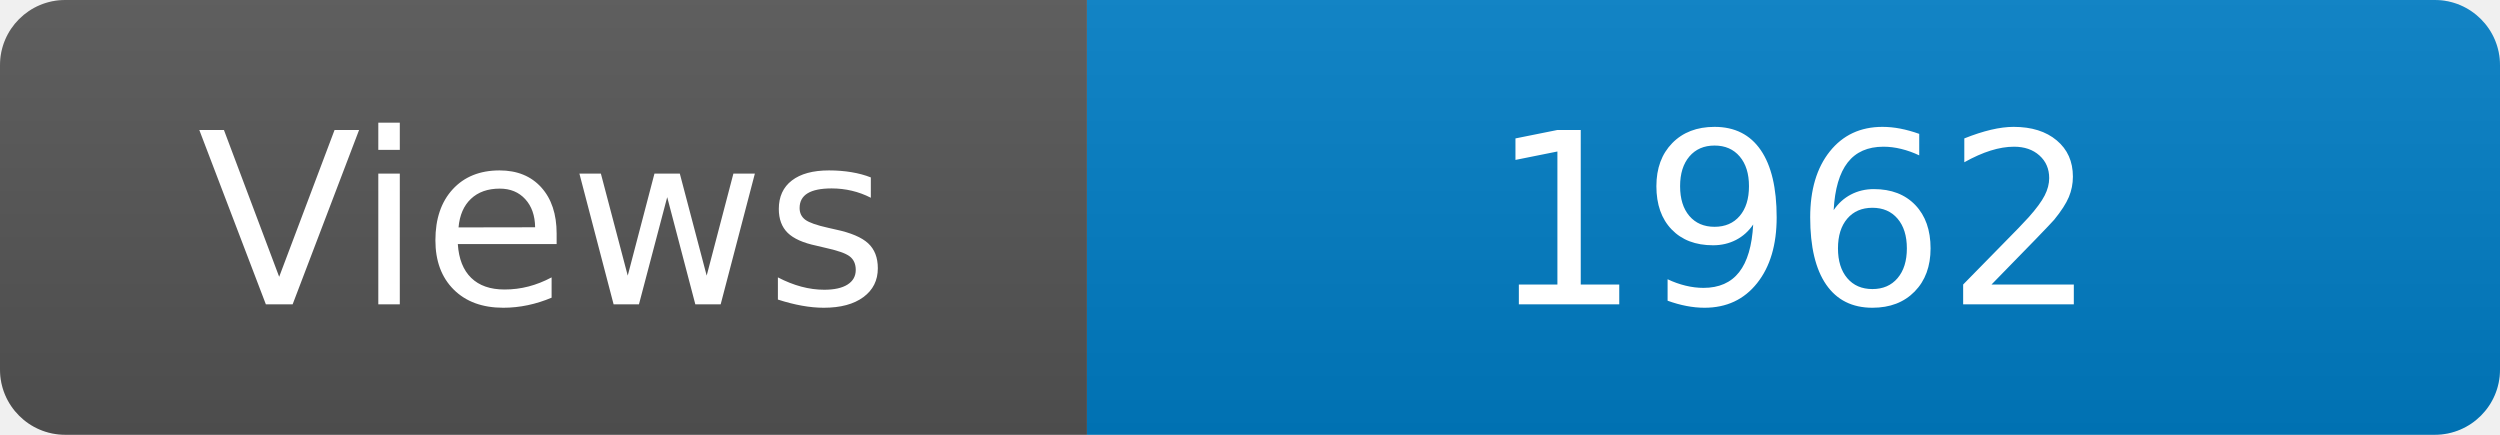
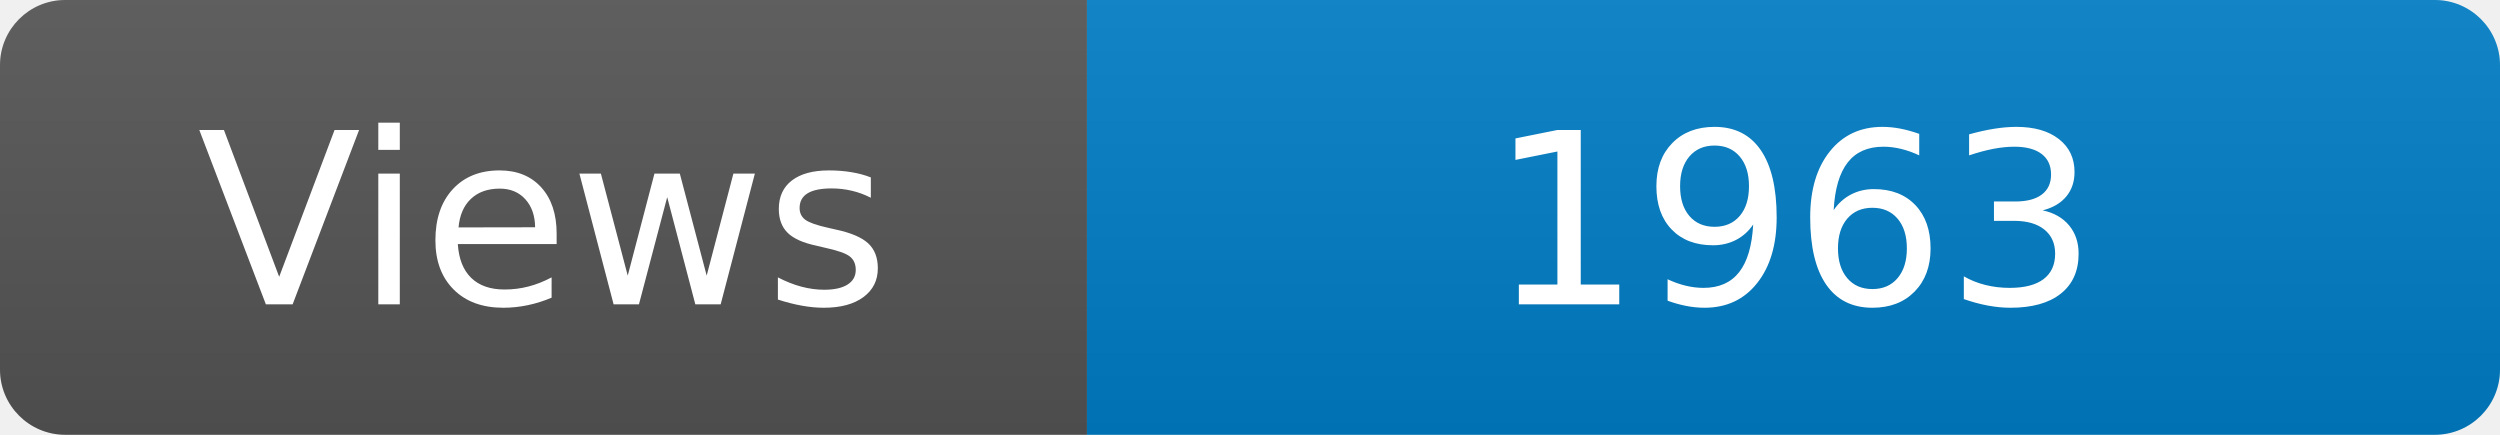
<svg xmlns="http://www.w3.org/2000/svg" width="115" height="20" role="img" aria-label="Maintained?: yes">
  <linearGradient id="s" x2="0" y2="100%">
    <stop offset="0" stop-color="#bbb" stop-opacity=".1" />
    <stop offset="1" stop-opacity=".1" />
  </linearGradient>
  <clipPath id="r">
    <rect width="115" height="20" rx="3" fill="#fff" />
  </clipPath>
  <g clip-path="url(#r)">
    <rect width="50" height="20" fill="#555" />
    <rect x="50" width="160" height="20" fill="#007ec6" />
    <rect width="115" height="20" fill="url(#s)" />
  </g>
  <g fill="#fff" text-anchor="middle" font-family="Verdana,Geneva,DejaVu Sans,sans-serif" font-size="110">
    <text x="250" y="140" transform="scale(.1)" fill="#fff">Views</text>
-     <text x="825" y="140" transform="scale(.1)" fill="#fff">1962</text>
+     <text x="825" y="140" transform="scale(.1)" fill="#fff">1963</text>
  </g>
</svg>
